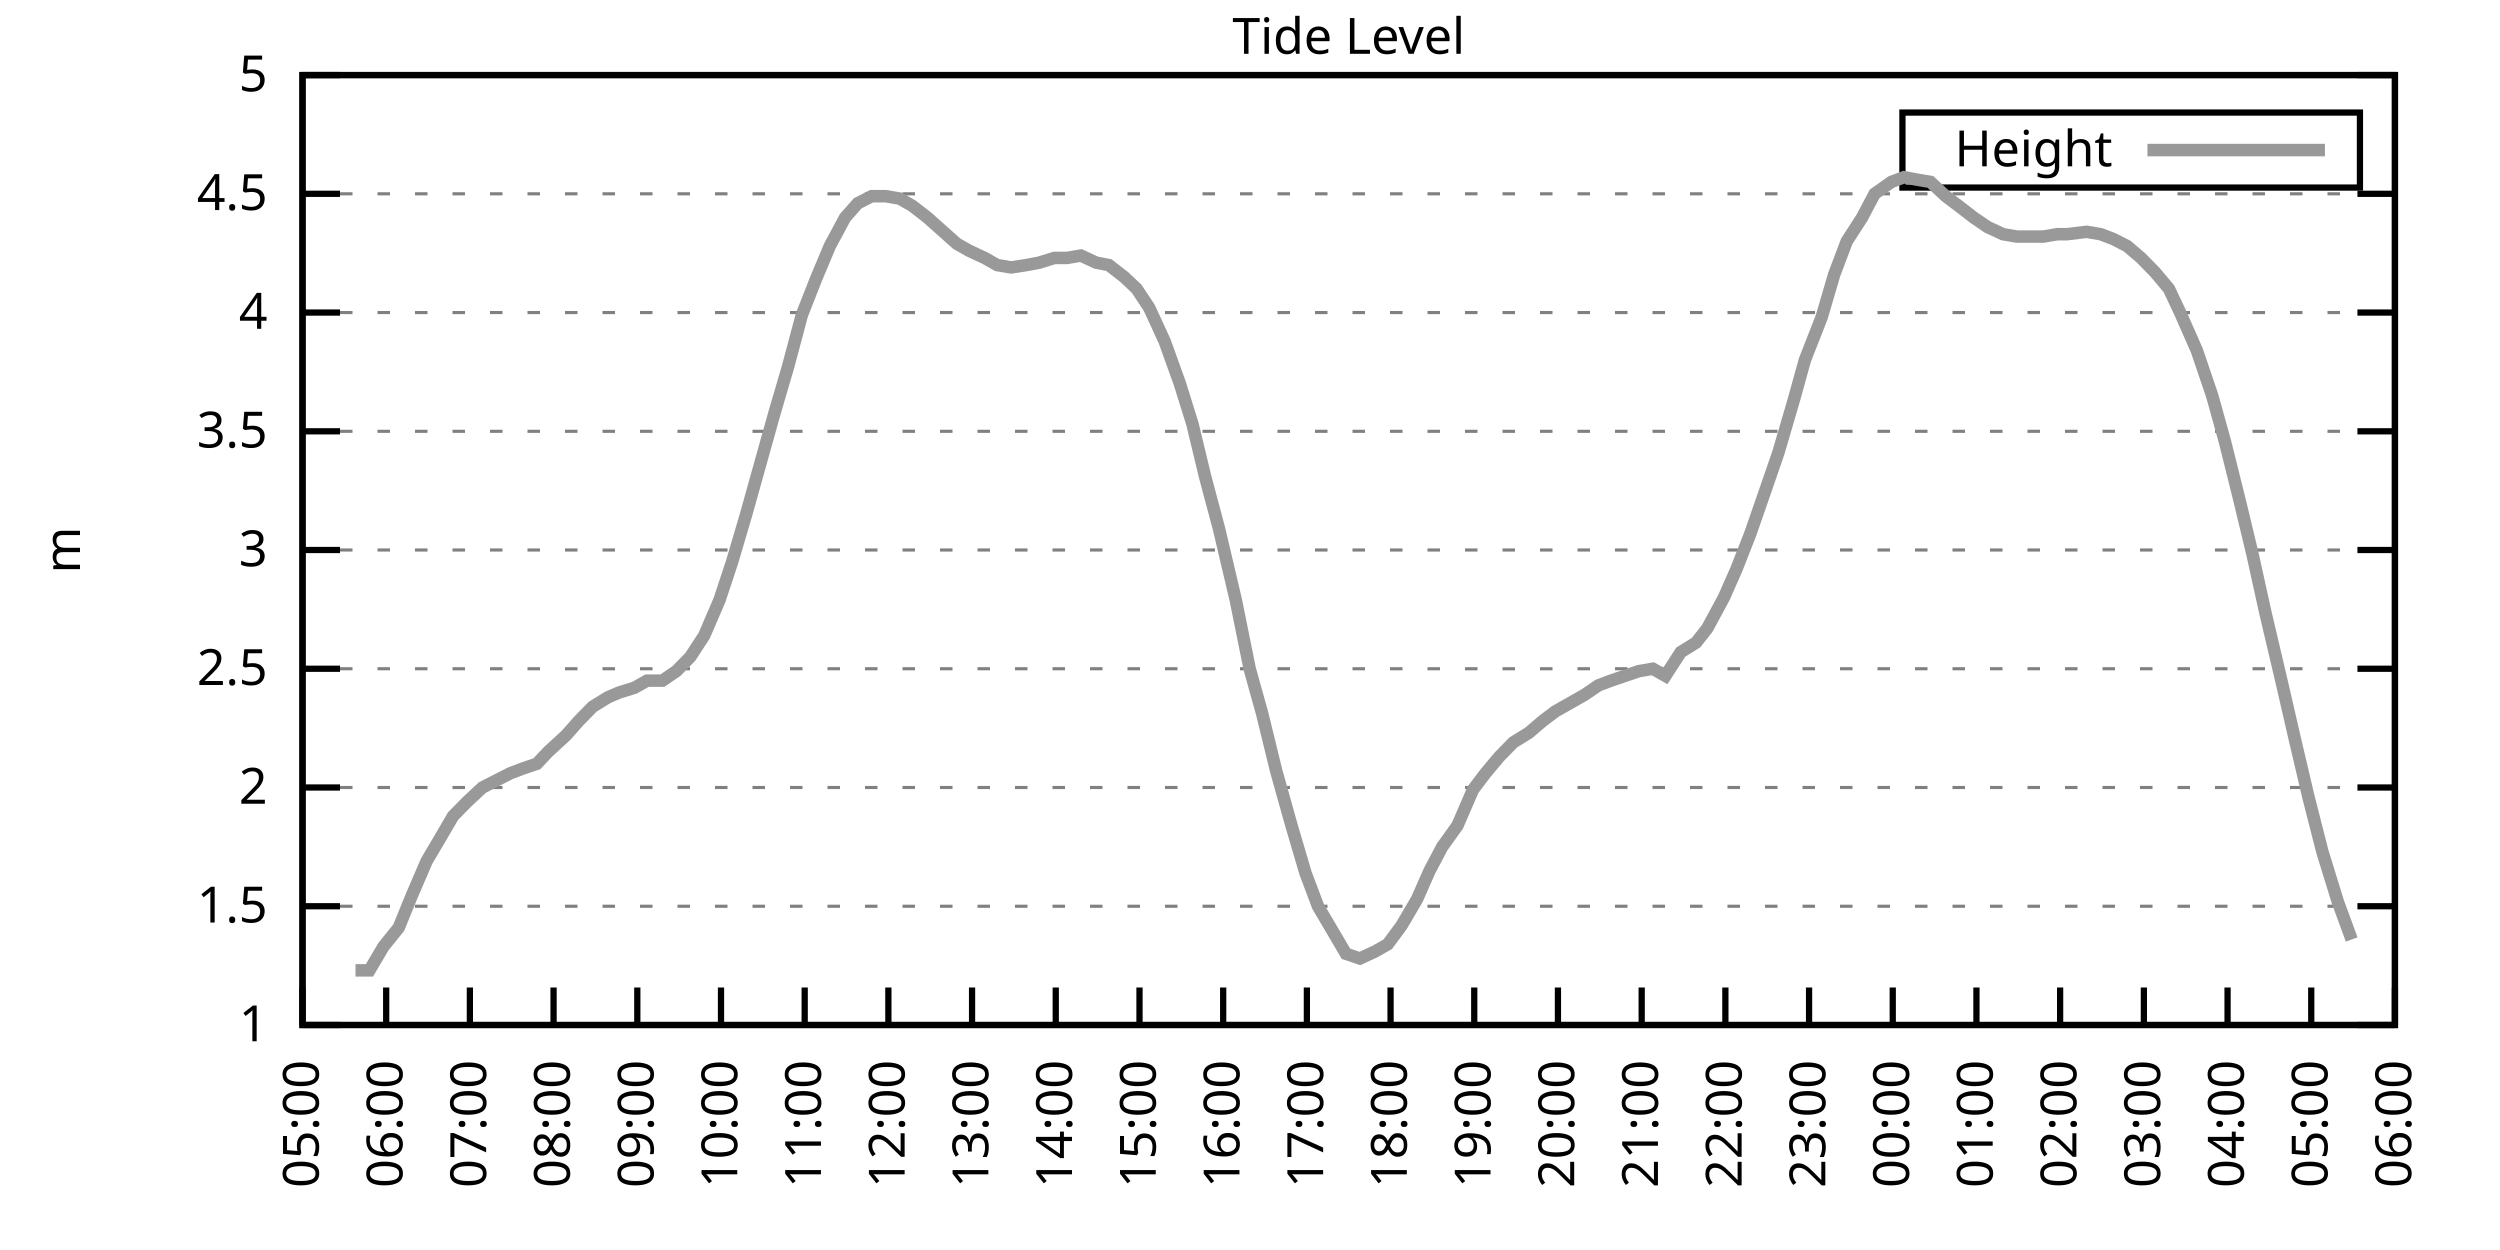
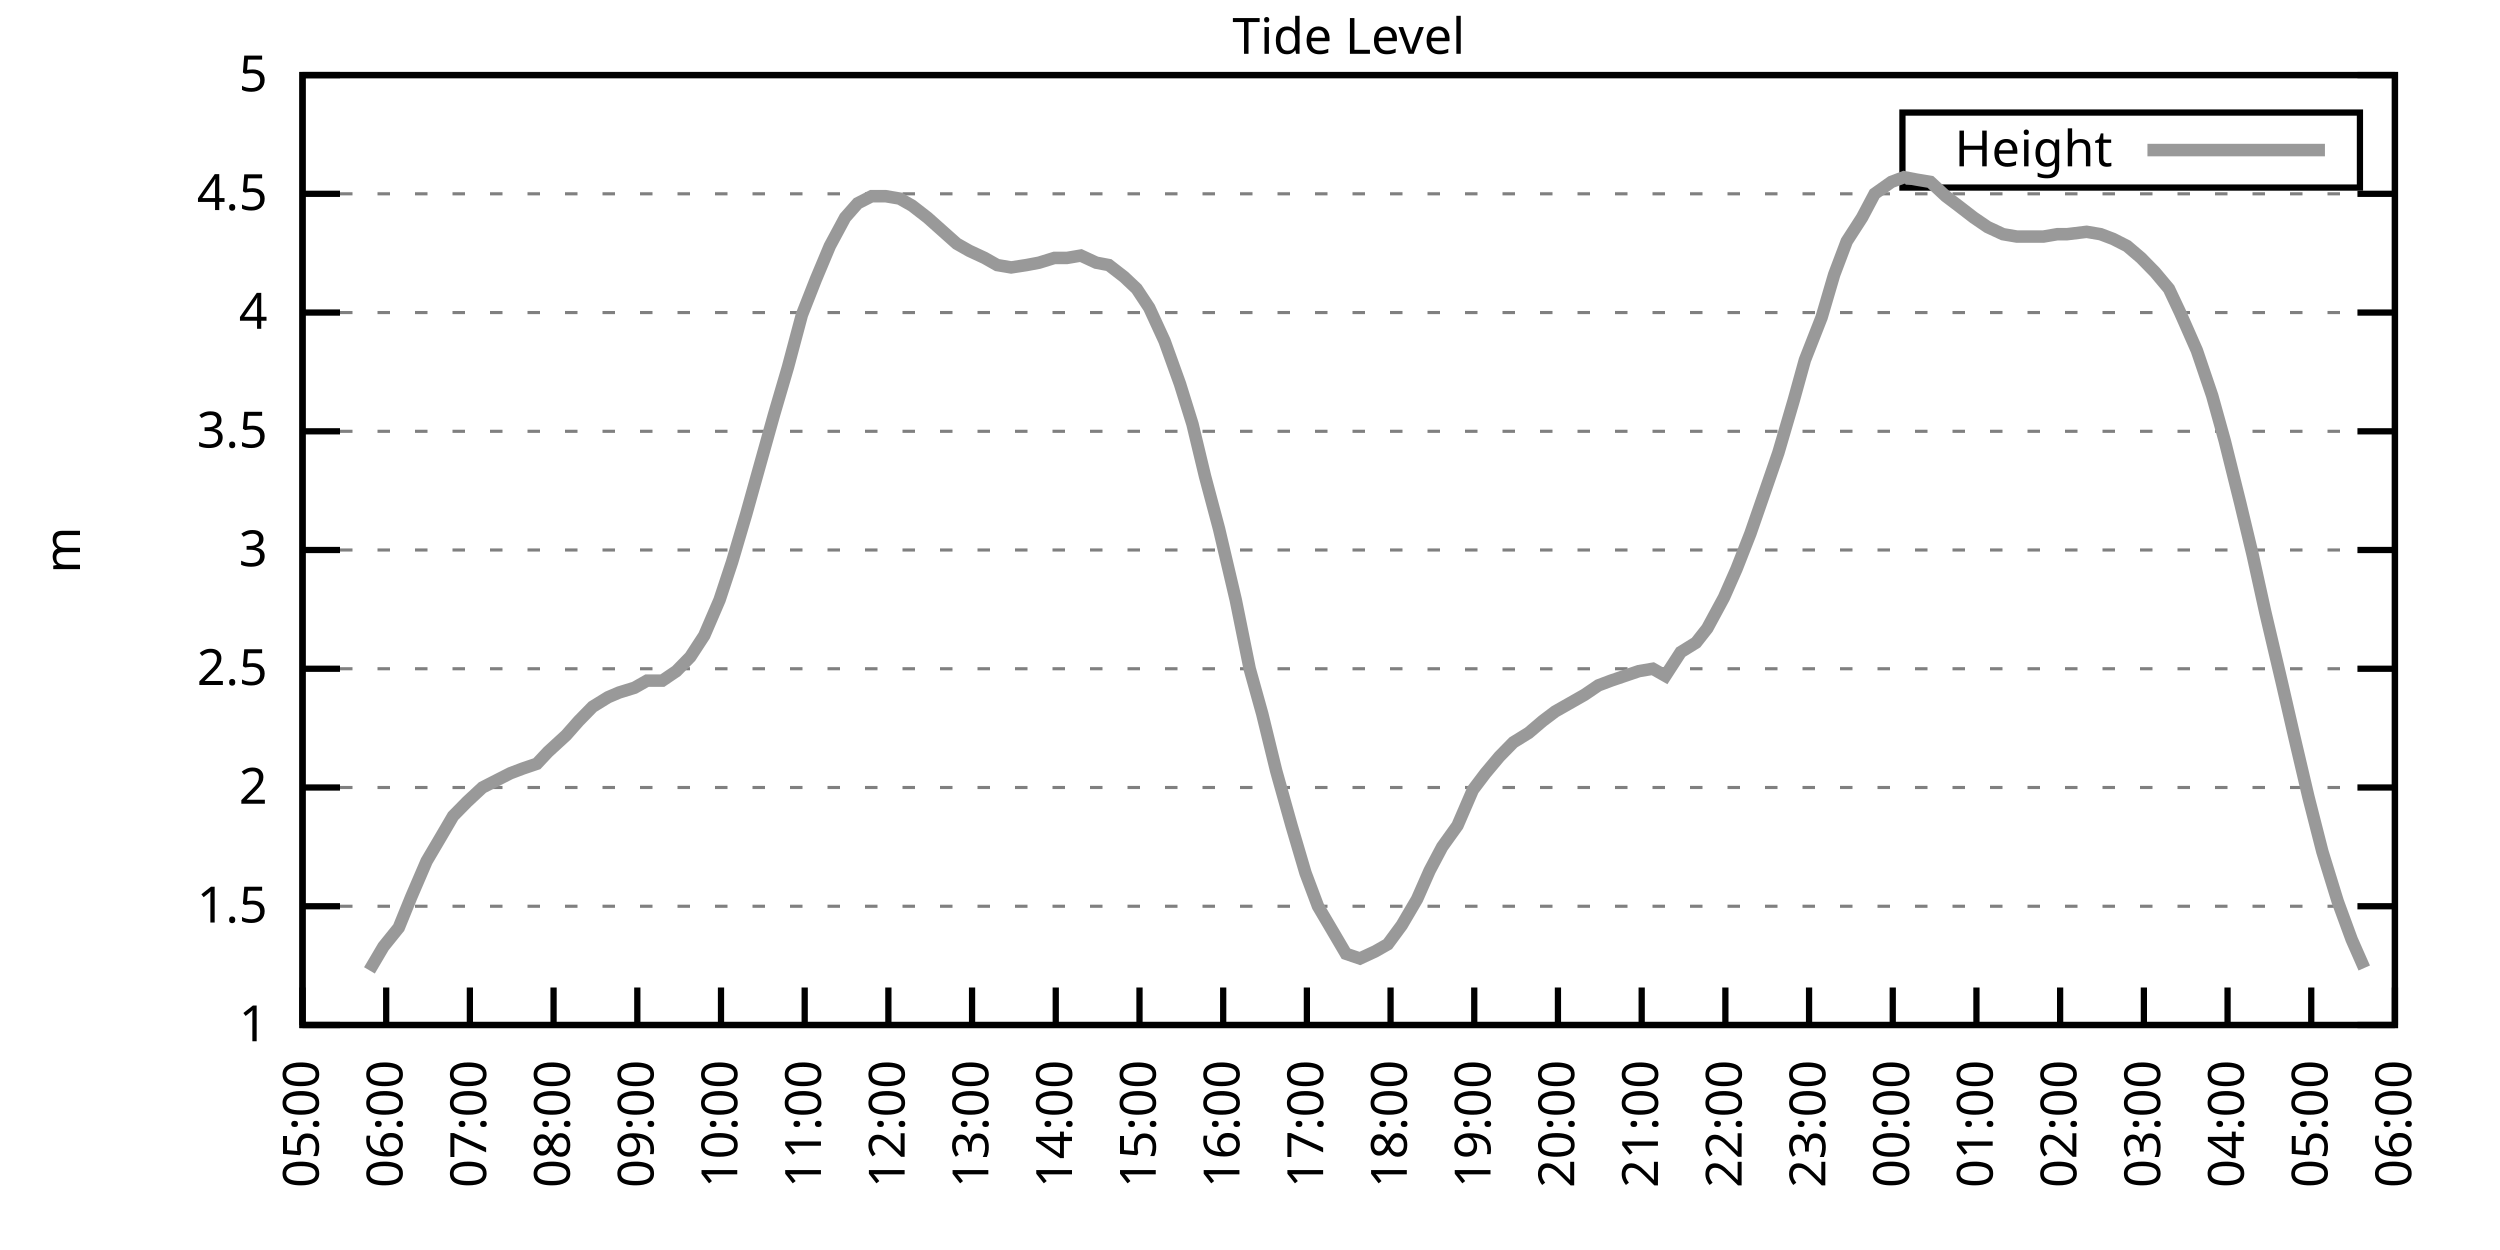
<svg xmlns="http://www.w3.org/2000/svg" xmlns:xlink="http://www.w3.org/1999/xlink" width="400" height="200" viewBox="0 0 400 200">
  <g id="gnuplot_canvas">
    <rect x="0" y="0" width="400" height="200" fill="none" />
    <defs>
      <circle id="gpDot" r="0.5" stroke-width="0.5" stroke="currentColor" />
      <path id="gpPt0" stroke-width="0.333" stroke="currentColor" d="M-1,0 h2 M0,-1 v2" />
      <path id="gpPt1" stroke-width="0.333" stroke="currentColor" d="M-1,-1 L1,1 M1,-1 L-1,1" />
      <path id="gpPt2" stroke-width="0.333" stroke="currentColor" d="M-1,0 L1,0 M0,-1 L0,1 M-1,-1 L1,1 M-1,1 L1,-1" />
      <rect id="gpPt3" stroke-width="0.333" stroke="currentColor" x="-1" y="-1" width="2" height="2" />
      <rect id="gpPt4" stroke-width="0.333" stroke="currentColor" fill="currentColor" x="-1" y="-1" width="2" height="2" />
      <circle id="gpPt5" stroke-width="0.333" stroke="currentColor" cx="0" cy="0" r="1" />
      <use xlink:href="#gpPt5" id="gpPt6" fill="currentColor" stroke="none" />
      <path id="gpPt7" stroke-width="0.333" stroke="currentColor" d="M0,-1.33 L-1.33,0.67 L1.33,0.67 z" />
      <use xlink:href="#gpPt7" id="gpPt8" fill="currentColor" stroke="none" />
      <use xlink:href="#gpPt7" id="gpPt9" stroke="currentColor" transform="rotate(180)" />
      <use xlink:href="#gpPt9" id="gpPt10" fill="currentColor" stroke="none" />
      <use xlink:href="#gpPt3" id="gpPt11" stroke="currentColor" transform="rotate(45)" />
      <use xlink:href="#gpPt11" id="gpPt12" fill="currentColor" stroke="none" />
      <path id="gpPt13" stroke-width="0.333" stroke="currentColor" d="M0,1.330 L1.265,0.411 L0.782,-1.067 L-0.782,-1.076 L-1.265,0.411 z" />
      <use xlink:href="#gpPt13" id="gpPt14" fill="currentColor" stroke="none" />
      <filter id="textbox" filterUnits="objectBoundingBox" x="0" y="0" height="1" width="1">
        <feFlood flood-color="white" flood-opacity="1" result="bgnd" />
        <feComposite in="SourceGraphic" in2="bgnd" operator="atop" />
      </filter>
      <filter id="greybox" filterUnits="objectBoundingBox" x="0" y="0" height="1" width="1">
        <feFlood flood-color="lightgrey" flood-opacity="1" result="grey" />
        <feComposite in="SourceGraphic" in2="grey" operator="atop" />
      </filter>
    </defs>
    <g fill="none" color="white" stroke="currentColor" stroke-width="1.00" stroke-linecap="butt" stroke-linejoin="miter">
</g>
    <g fill="none" color="black" stroke="currentColor" stroke-width="1.00" stroke-linecap="butt" stroke-linejoin="miter">
      <g stroke="none" shape-rendering="crispEdges">
        <polygon fill="rgb(255, 255, 255)" points="48.40,164.00 383.18,164.00 383.18,12.02 48.40,12.02 " />
      </g>
    </g>
    <g fill="none" color="black" stroke="currentColor" stroke-width="1.00" stroke-linecap="butt" stroke-linejoin="miter">
</g>
    <g fill="none" color="black" stroke="black" stroke-width="0.50" stroke-linecap="butt" stroke-linejoin="miter">
</g>
    <g fill="none" color="gray" stroke="currentColor" stroke-width="0.50" stroke-linecap="butt" stroke-linejoin="miter">
      <path stroke="gray" stroke-dasharray="2,4" class="gridline" d="M48.40,164.00 L383.19,164.00  " />
    </g>
    <g fill="none" color="gray" stroke="gray" stroke-width="1.00" stroke-linecap="butt" stroke-linejoin="miter">
</g>
    <g fill="none" color="black" stroke="currentColor" stroke-width="1.00" stroke-linecap="butt" stroke-linejoin="miter">
      <path stroke="black" d="M48.40,164.00 L54.40,164.00 M383.19,164.00 L377.19,164.00  " />
      <g transform="translate(42.80,166.60)" stroke="none" fill="black" font-family="Sans" font-size="8.00" text-anchor="end">
        <text>
          <tspan font-family="Sans"> 1</tspan>
        </text>
      </g>
    </g>
    <g fill="none" color="black" stroke="currentColor" stroke-width="1.00" stroke-linecap="butt" stroke-linejoin="miter">
</g>
    <g fill="none" color="black" stroke="black" stroke-width="0.50" stroke-linecap="butt" stroke-linejoin="miter">
</g>
    <g fill="none" color="gray" stroke="currentColor" stroke-width="0.50" stroke-linecap="butt" stroke-linejoin="miter">
      <path stroke="gray" stroke-dasharray="2,4" class="gridline" d="M48.40,145.00 L383.19,145.00  " />
    </g>
    <g fill="none" color="gray" stroke="gray" stroke-width="1.00" stroke-linecap="butt" stroke-linejoin="miter">
</g>
    <g fill="none" color="black" stroke="currentColor" stroke-width="1.00" stroke-linecap="butt" stroke-linejoin="miter">
      <path stroke="black" d="M48.40,145.00 L54.40,145.00 M383.19,145.00 L377.19,145.00  " />
      <g transform="translate(42.80,147.60)" stroke="none" fill="black" font-family="Sans" font-size="8.00" text-anchor="end">
        <text>
          <tspan font-family="Sans"> 1.5</tspan>
        </text>
      </g>
    </g>
    <g fill="none" color="black" stroke="currentColor" stroke-width="1.00" stroke-linecap="butt" stroke-linejoin="miter">
</g>
    <g fill="none" color="black" stroke="black" stroke-width="0.50" stroke-linecap="butt" stroke-linejoin="miter">
</g>
    <g fill="none" color="gray" stroke="currentColor" stroke-width="0.50" stroke-linecap="butt" stroke-linejoin="miter">
      <path stroke="gray" stroke-dasharray="2,4" class="gridline" d="M48.40,126.00 L383.19,126.00  " />
    </g>
    <g fill="none" color="gray" stroke="gray" stroke-width="1.00" stroke-linecap="butt" stroke-linejoin="miter">
</g>
    <g fill="none" color="black" stroke="currentColor" stroke-width="1.00" stroke-linecap="butt" stroke-linejoin="miter">
      <path stroke="black" d="M48.40,126.00 L54.40,126.00 M383.19,126.00 L377.19,126.00  " />
      <g transform="translate(42.80,128.60)" stroke="none" fill="black" font-family="Sans" font-size="8.00" text-anchor="end">
        <text>
          <tspan font-family="Sans"> 2</tspan>
        </text>
      </g>
    </g>
    <g fill="none" color="black" stroke="currentColor" stroke-width="1.00" stroke-linecap="butt" stroke-linejoin="miter">
</g>
    <g fill="none" color="black" stroke="black" stroke-width="0.50" stroke-linecap="butt" stroke-linejoin="miter">
</g>
    <g fill="none" color="gray" stroke="currentColor" stroke-width="0.50" stroke-linecap="butt" stroke-linejoin="miter">
      <path stroke="gray" stroke-dasharray="2,4" class="gridline" d="M48.40,107.00 L383.19,107.00  " />
    </g>
    <g fill="none" color="gray" stroke="gray" stroke-width="1.00" stroke-linecap="butt" stroke-linejoin="miter">
</g>
    <g fill="none" color="black" stroke="currentColor" stroke-width="1.00" stroke-linecap="butt" stroke-linejoin="miter">
      <path stroke="black" d="M48.40,107.00 L54.40,107.00 M383.19,107.00 L377.19,107.00  " />
      <g transform="translate(42.80,109.60)" stroke="none" fill="black" font-family="Sans" font-size="8.00" text-anchor="end">
        <text>
          <tspan font-family="Sans"> 2.5</tspan>
        </text>
      </g>
    </g>
    <g fill="none" color="black" stroke="currentColor" stroke-width="1.00" stroke-linecap="butt" stroke-linejoin="miter">
</g>
    <g fill="none" color="black" stroke="black" stroke-width="0.50" stroke-linecap="butt" stroke-linejoin="miter">
</g>
    <g fill="none" color="gray" stroke="currentColor" stroke-width="0.50" stroke-linecap="butt" stroke-linejoin="miter">
      <path stroke="gray" stroke-dasharray="2,4" class="gridline" d="M48.40,88.00 L383.19,88.00  " />
    </g>
    <g fill="none" color="gray" stroke="gray" stroke-width="1.00" stroke-linecap="butt" stroke-linejoin="miter">
</g>
    <g fill="none" color="black" stroke="currentColor" stroke-width="1.00" stroke-linecap="butt" stroke-linejoin="miter">
      <path stroke="black" d="M48.40,88.00 L54.40,88.00 M383.19,88.00 L377.19,88.00  " />
      <g transform="translate(42.80,90.60)" stroke="none" fill="black" font-family="Sans" font-size="8.00" text-anchor="end">
        <text>
          <tspan font-family="Sans"> 3</tspan>
        </text>
      </g>
    </g>
    <g fill="none" color="black" stroke="currentColor" stroke-width="1.00" stroke-linecap="butt" stroke-linejoin="miter">
</g>
    <g fill="none" color="black" stroke="black" stroke-width="0.50" stroke-linecap="butt" stroke-linejoin="miter">
</g>
    <g fill="none" color="gray" stroke="currentColor" stroke-width="0.50" stroke-linecap="butt" stroke-linejoin="miter">
      <path stroke="gray" stroke-dasharray="2,4" class="gridline" d="M48.40,69.01 L383.19,69.01  " />
    </g>
    <g fill="none" color="gray" stroke="gray" stroke-width="1.00" stroke-linecap="butt" stroke-linejoin="miter">
</g>
    <g fill="none" color="black" stroke="currentColor" stroke-width="1.00" stroke-linecap="butt" stroke-linejoin="miter">
      <path stroke="black" d="M48.40,69.01 L54.40,69.01 M383.19,69.01 L377.19,69.01  " />
      <g transform="translate(42.80,71.61)" stroke="none" fill="black" font-family="Sans" font-size="8.00" text-anchor="end">
        <text>
          <tspan font-family="Sans"> 3.5</tspan>
        </text>
      </g>
    </g>
    <g fill="none" color="black" stroke="currentColor" stroke-width="1.00" stroke-linecap="butt" stroke-linejoin="miter">
</g>
    <g fill="none" color="black" stroke="black" stroke-width="0.50" stroke-linecap="butt" stroke-linejoin="miter">
</g>
    <g fill="none" color="gray" stroke="currentColor" stroke-width="0.50" stroke-linecap="butt" stroke-linejoin="miter">
      <path stroke="gray" stroke-dasharray="2,4" class="gridline" d="M48.40,50.01 L383.19,50.01  " />
    </g>
    <g fill="none" color="gray" stroke="gray" stroke-width="1.00" stroke-linecap="butt" stroke-linejoin="miter">
</g>
    <g fill="none" color="black" stroke="currentColor" stroke-width="1.00" stroke-linecap="butt" stroke-linejoin="miter">
      <path stroke="black" d="M48.40,50.01 L54.40,50.01 M383.19,50.01 L377.19,50.01  " />
      <g transform="translate(42.80,52.61)" stroke="none" fill="black" font-family="Sans" font-size="8.00" text-anchor="end">
        <text>
          <tspan font-family="Sans"> 4</tspan>
        </text>
      </g>
    </g>
    <g fill="none" color="black" stroke="currentColor" stroke-width="1.00" stroke-linecap="butt" stroke-linejoin="miter">
</g>
    <g fill="none" color="black" stroke="black" stroke-width="0.50" stroke-linecap="butt" stroke-linejoin="miter">
</g>
    <g fill="none" color="gray" stroke="currentColor" stroke-width="0.50" stroke-linecap="butt" stroke-linejoin="miter">
      <path stroke="gray" stroke-dasharray="2,4" class="gridline" d="M48.40,31.01 L383.19,31.01  " />
    </g>
    <g fill="none" color="gray" stroke="gray" stroke-width="1.00" stroke-linecap="butt" stroke-linejoin="miter">
</g>
    <g fill="none" color="black" stroke="currentColor" stroke-width="1.00" stroke-linecap="butt" stroke-linejoin="miter">
      <path stroke="black" d="M48.40,31.01 L54.40,31.01 M383.19,31.01 L377.19,31.01  " />
      <g transform="translate(42.80,33.61)" stroke="none" fill="black" font-family="Sans" font-size="8.00" text-anchor="end">
        <text>
          <tspan font-family="Sans"> 4.5</tspan>
        </text>
      </g>
    </g>
    <g fill="none" color="black" stroke="currentColor" stroke-width="1.00" stroke-linecap="butt" stroke-linejoin="miter">
</g>
    <g fill="none" color="black" stroke="black" stroke-width="0.50" stroke-linecap="butt" stroke-linejoin="miter">
</g>
    <g fill="none" color="gray" stroke="currentColor" stroke-width="0.50" stroke-linecap="butt" stroke-linejoin="miter">
      <path stroke="gray" stroke-dasharray="2,4" class="gridline" d="M48.40,12.01 L383.19,12.01  " />
    </g>
    <g fill="none" color="gray" stroke="gray" stroke-width="1.00" stroke-linecap="butt" stroke-linejoin="miter">
</g>
    <g fill="none" color="black" stroke="currentColor" stroke-width="1.00" stroke-linecap="butt" stroke-linejoin="miter">
      <path stroke="black" d="M48.40,12.01 L54.40,12.01 M383.19,12.01 L377.19,12.01  " />
      <g transform="translate(42.80,14.61)" stroke="none" fill="black" font-family="Sans" font-size="8.00" text-anchor="end">
        <text>
          <tspan font-family="Sans"> 5</tspan>
        </text>
      </g>
    </g>
    <g fill="none" color="black" stroke="currentColor" stroke-width="1.00" stroke-linecap="butt" stroke-linejoin="miter">
      <path stroke="black" d="M48.40,164.00 L48.40,158.00  " />
      <g transform="translate(51.00,169.60) rotate(270.00)" stroke="none" fill="black" font-family="Sans" font-size="8.00" text-anchor="end">
        <text>
          <tspan font-family="Sans">05:00</tspan>
        </text>
      </g>
    </g>
    <g fill="none" color="black" stroke="currentColor" stroke-width="1.00" stroke-linecap="butt" stroke-linejoin="miter">
      <path stroke="black" d="M61.79,164.00 L61.79,158.00  " />
      <g transform="translate(64.39,169.60) rotate(270.00)" stroke="none" fill="black" font-family="Sans" font-size="8.00" text-anchor="end">
        <text>
          <tspan font-family="Sans">06:00</tspan>
        </text>
      </g>
    </g>
    <g fill="none" color="black" stroke="currentColor" stroke-width="1.00" stroke-linecap="butt" stroke-linejoin="miter">
      <path stroke="black" d="M75.18,164.00 L75.18,158.00  " />
      <g transform="translate(77.78,169.60) rotate(270.00)" stroke="none" fill="black" font-family="Sans" font-size="8.00" text-anchor="end">
        <text>
          <tspan font-family="Sans">07:00</tspan>
        </text>
      </g>
    </g>
    <g fill="none" color="black" stroke="currentColor" stroke-width="1.00" stroke-linecap="butt" stroke-linejoin="miter">
      <path stroke="black" d="M88.57,164.00 L88.57,158.00  " />
      <g transform="translate(91.17,169.60) rotate(270.00)" stroke="none" fill="black" font-family="Sans" font-size="8.00" text-anchor="end">
        <text>
          <tspan font-family="Sans">08:00</tspan>
        </text>
      </g>
    </g>
    <g fill="none" color="black" stroke="currentColor" stroke-width="1.00" stroke-linecap="butt" stroke-linejoin="miter">
      <path stroke="black" d="M101.97,164.00 L101.97,158.00  " />
      <g transform="translate(104.57,169.60) rotate(270.00)" stroke="none" fill="black" font-family="Sans" font-size="8.00" text-anchor="end">
        <text>
          <tspan font-family="Sans">09:00</tspan>
        </text>
      </g>
    </g>
    <g fill="none" color="black" stroke="currentColor" stroke-width="1.00" stroke-linecap="butt" stroke-linejoin="miter">
      <path stroke="black" d="M115.36,164.00 L115.36,158.00  " />
      <g transform="translate(117.96,169.60) rotate(270.00)" stroke="none" fill="black" font-family="Sans" font-size="8.00" text-anchor="end">
        <text>
          <tspan font-family="Sans">10:00</tspan>
        </text>
      </g>
    </g>
    <g fill="none" color="black" stroke="currentColor" stroke-width="1.00" stroke-linecap="butt" stroke-linejoin="miter">
      <path stroke="black" d="M128.75,164.00 L128.75,158.00  " />
      <g transform="translate(131.35,169.60) rotate(270.00)" stroke="none" fill="black" font-family="Sans" font-size="8.00" text-anchor="end">
        <text>
          <tspan font-family="Sans">11:00</tspan>
        </text>
      </g>
    </g>
    <g fill="none" color="black" stroke="currentColor" stroke-width="1.00" stroke-linecap="butt" stroke-linejoin="miter">
      <path stroke="black" d="M142.14,164.00 L142.14,158.00  " />
      <g transform="translate(144.74,169.60) rotate(270.00)" stroke="none" fill="black" font-family="Sans" font-size="8.00" text-anchor="end">
        <text>
          <tspan font-family="Sans">12:00</tspan>
        </text>
      </g>
    </g>
    <g fill="none" color="black" stroke="currentColor" stroke-width="1.00" stroke-linecap="butt" stroke-linejoin="miter">
      <path stroke="black" d="M155.53,164.00 L155.53,158.00  " />
      <g transform="translate(158.13,169.60) rotate(270.00)" stroke="none" fill="black" font-family="Sans" font-size="8.00" text-anchor="end">
        <text>
          <tspan font-family="Sans">13:00</tspan>
        </text>
      </g>
    </g>
    <g fill="none" color="black" stroke="currentColor" stroke-width="1.00" stroke-linecap="butt" stroke-linejoin="miter">
      <path stroke="black" d="M168.92,164.00 L168.92,158.00  " />
      <g transform="translate(171.52,169.60) rotate(270.00)" stroke="none" fill="black" font-family="Sans" font-size="8.00" text-anchor="end">
        <text>
          <tspan font-family="Sans">14:00</tspan>
        </text>
      </g>
    </g>
    <g fill="none" color="black" stroke="currentColor" stroke-width="1.00" stroke-linecap="butt" stroke-linejoin="miter">
      <path stroke="black" d="M182.32,164.00 L182.32,158.00  " />
      <g transform="translate(184.92,169.60) rotate(270.00)" stroke="none" fill="black" font-family="Sans" font-size="8.00" text-anchor="end">
        <text>
          <tspan font-family="Sans">15:00</tspan>
        </text>
      </g>
    </g>
    <g fill="none" color="black" stroke="currentColor" stroke-width="1.00" stroke-linecap="butt" stroke-linejoin="miter">
      <path stroke="black" d="M195.71,164.00 L195.71,158.00  " />
      <g transform="translate(198.31,169.60) rotate(270.00)" stroke="none" fill="black" font-family="Sans" font-size="8.00" text-anchor="end">
        <text>
          <tspan font-family="Sans">16:00</tspan>
        </text>
      </g>
    </g>
    <g fill="none" color="black" stroke="currentColor" stroke-width="1.00" stroke-linecap="butt" stroke-linejoin="miter">
      <path stroke="black" d="M209.10,164.00 L209.10,158.00  " />
      <g transform="translate(211.70,169.60) rotate(270.00)" stroke="none" fill="black" font-family="Sans" font-size="8.00" text-anchor="end">
        <text>
          <tspan font-family="Sans">17:00</tspan>
        </text>
      </g>
    </g>
    <g fill="none" color="black" stroke="currentColor" stroke-width="1.00" stroke-linecap="butt" stroke-linejoin="miter">
      <path stroke="black" d="M222.49,164.00 L222.49,158.00  " />
      <g transform="translate(225.09,169.60) rotate(270.00)" stroke="none" fill="black" font-family="Sans" font-size="8.00" text-anchor="end">
        <text>
          <tspan font-family="Sans">18:00</tspan>
        </text>
      </g>
    </g>
    <g fill="none" color="black" stroke="currentColor" stroke-width="1.00" stroke-linecap="butt" stroke-linejoin="miter">
      <path stroke="black" d="M235.88,164.00 L235.88,158.00  " />
      <g transform="translate(238.48,169.60) rotate(270.00)" stroke="none" fill="black" font-family="Sans" font-size="8.00" text-anchor="end">
        <text>
          <tspan font-family="Sans">19:00</tspan>
        </text>
      </g>
    </g>
    <g fill="none" color="black" stroke="currentColor" stroke-width="1.00" stroke-linecap="butt" stroke-linejoin="miter">
      <path stroke="black" d="M249.27,164.00 L249.27,158.00  " />
      <g transform="translate(251.87,169.60) rotate(270.00)" stroke="none" fill="black" font-family="Sans" font-size="8.00" text-anchor="end">
        <text>
          <tspan font-family="Sans">20:00</tspan>
        </text>
      </g>
    </g>
    <g fill="none" color="black" stroke="currentColor" stroke-width="1.00" stroke-linecap="butt" stroke-linejoin="miter">
      <path stroke="black" d="M262.67,164.00 L262.67,158.00  " />
      <g transform="translate(265.27,169.60) rotate(270.00)" stroke="none" fill="black" font-family="Sans" font-size="8.00" text-anchor="end">
        <text>
          <tspan font-family="Sans">21:00</tspan>
        </text>
      </g>
    </g>
    <g fill="none" color="black" stroke="currentColor" stroke-width="1.00" stroke-linecap="butt" stroke-linejoin="miter">
      <path stroke="black" d="M276.06,164.00 L276.06,158.00  " />
      <g transform="translate(278.66,169.60) rotate(270.00)" stroke="none" fill="black" font-family="Sans" font-size="8.00" text-anchor="end">
        <text>
          <tspan font-family="Sans">22:00</tspan>
        </text>
      </g>
    </g>
    <g fill="none" color="black" stroke="currentColor" stroke-width="1.00" stroke-linecap="butt" stroke-linejoin="miter">
      <path stroke="black" d="M289.45,164.00 L289.45,158.00  " />
      <g transform="translate(292.05,169.60) rotate(270.00)" stroke="none" fill="black" font-family="Sans" font-size="8.00" text-anchor="end">
        <text>
          <tspan font-family="Sans">23:00</tspan>
        </text>
      </g>
    </g>
    <g fill="none" color="black" stroke="currentColor" stroke-width="1.00" stroke-linecap="butt" stroke-linejoin="miter">
      <path stroke="black" d="M302.84,164.00 L302.84,158.00  " />
      <g transform="translate(305.44,169.60) rotate(270.00)" stroke="none" fill="black" font-family="Sans" font-size="8.00" text-anchor="end">
        <text>
          <tspan font-family="Sans">00:00</tspan>
        </text>
      </g>
    </g>
    <g fill="none" color="black" stroke="currentColor" stroke-width="1.00" stroke-linecap="butt" stroke-linejoin="miter">
      <path stroke="black" d="M316.23,164.00 L316.23,158.00  " />
      <g transform="translate(318.83,169.60) rotate(270.00)" stroke="none" fill="black" font-family="Sans" font-size="8.00" text-anchor="end">
        <text>
          <tspan font-family="Sans">01:00</tspan>
        </text>
      </g>
    </g>
    <g fill="none" color="black" stroke="currentColor" stroke-width="1.00" stroke-linecap="butt" stroke-linejoin="miter">
      <path stroke="black" d="M329.62,164.00 L329.62,158.00  " />
      <g transform="translate(332.22,169.60) rotate(270.00)" stroke="none" fill="black" font-family="Sans" font-size="8.00" text-anchor="end">
        <text>
          <tspan font-family="Sans">02:00</tspan>
        </text>
      </g>
    </g>
    <g fill="none" color="black" stroke="currentColor" stroke-width="1.00" stroke-linecap="butt" stroke-linejoin="miter">
      <path stroke="black" d="M343.02,164.00 L343.02,158.00  " />
      <g transform="translate(345.62,169.60) rotate(270.00)" stroke="none" fill="black" font-family="Sans" font-size="8.00" text-anchor="end">
        <text>
          <tspan font-family="Sans">03:00</tspan>
        </text>
      </g>
    </g>
    <g fill="none" color="black" stroke="currentColor" stroke-width="1.00" stroke-linecap="butt" stroke-linejoin="miter">
      <path stroke="black" d="M356.41,164.00 L356.41,158.00  " />
      <g transform="translate(359.01,169.60) rotate(270.00)" stroke="none" fill="black" font-family="Sans" font-size="8.00" text-anchor="end">
        <text>
          <tspan font-family="Sans">04:00</tspan>
        </text>
      </g>
    </g>
    <g fill="none" color="black" stroke="currentColor" stroke-width="1.00" stroke-linecap="butt" stroke-linejoin="miter">
      <path stroke="black" d="M369.80,164.00 L369.80,158.00  " />
      <g transform="translate(372.40,169.60) rotate(270.00)" stroke="none" fill="black" font-family="Sans" font-size="8.00" text-anchor="end">
        <text>
          <tspan font-family="Sans">05:00</tspan>
        </text>
      </g>
    </g>
    <g fill="none" color="black" stroke="currentColor" stroke-width="1.00" stroke-linecap="butt" stroke-linejoin="miter">
      <path stroke="black" d="M383.19,164.00 L383.19,158.00  " />
      <g transform="translate(385.79,169.60) rotate(270.00)" stroke="none" fill="black" font-family="Sans" font-size="8.00" text-anchor="end">
        <text>
          <tspan font-family="Sans">06:00</tspan>
        </text>
      </g>
    </g>
    <g fill="none" color="black" stroke="currentColor" stroke-width="1.00" stroke-linecap="butt" stroke-linejoin="miter">
</g>
    <g fill="none" color="black" stroke="currentColor" stroke-width="1.00" stroke-linecap="butt" stroke-linejoin="miter">
      <path stroke="black" d="M48.40,12.01 L48.40,164.00 L383.19,164.00 L383.19,12.01 L48.40,12.01 Z  " />
    </g>
    <g fill="none" color="black" stroke="currentColor" stroke-width="1.00" stroke-linecap="butt" stroke-linejoin="miter">
</g>
    <g fill="none" color="black" stroke="currentColor" stroke-width="1.00" stroke-linecap="butt" stroke-linejoin="miter">
      <path stroke="black" d="M304.39,30.01 L304.39,18.01 L377.59,18.01 L377.59,30.01 L304.39,30.01 Z  " />
    </g>
    <g id="Tide_level_plot_1">
      <g fill="none" color="white" stroke="black" stroke-width="2.00" stroke-linecap="butt" stroke-linejoin="miter">
</g>
      <g fill="none" color="black" stroke="currentColor" stroke-width="2.00" stroke-linecap="butt" stroke-linejoin="miter">
        <g transform="translate(337.99,26.61)" stroke="none" fill="black" font-family="Sans" font-size="8.00" text-anchor="end">
          <text>
            <tspan font-family="Sans">Height</tspan>
          </text>
        </g>
      </g>
      <g fill="none" color="black" stroke="currentColor" stroke-width="2.00" stroke-linecap="butt" stroke-linejoin="miter">
-         <path stroke="rgb(153, 153, 153)" d="M343.59,24.01 L371.99,24.01 M56.88,155.26 L59.11,155.26 L61.35,151.46 L63.80,148.42 L65.81,143.48 L68.26,137.78   L70.50,133.98 L72.50,130.56 L74.74,128.28 L77.19,126.00 L79.42,124.86 L81.66,123.72 L83.66,122.96 L85.90,122.20   L87.68,120.30 L90.58,117.64 L92.59,115.36 L94.82,113.08 L97.28,111.56 L99.06,110.80 L101.52,110.04 L103.53,108.90   L105.98,108.90 L108.22,107.38 L110.45,105.10 L112.68,101.68 L115.13,95.98 L117.14,89.90 L119.38,82.31 L121.61,74.33   L123.84,66.35 L126.07,58.75 L128.30,50.39 L130.54,44.69 L132.77,39.37 L135.22,34.81 L137.23,32.53 L139.46,31.39   L141.69,31.39 L143.93,31.77 L145.94,32.91 L148.39,34.81 L153.08,38.99 L155.09,40.13 L157.54,41.27 L159.55,42.41   L161.78,42.79 L164.24,42.41 L166.25,42.03 L168.70,41.27 L170.71,41.27 L172.94,40.89 L175.40,42.03 L177.41,42.41   L179.86,44.31 L181.87,46.21 L183.88,49.25 L186.33,54.57 L188.79,61.41 L190.80,67.87 L192.81,76.23 L195.04,84.59   L197.72,95.98 L199.95,107.00 L201.96,114.22 L204.19,123.34 L206.64,132.08 L208.88,139.68 L210.88,145.00 L213.12,148.80   L215.35,152.60 L217.58,153.36 L220.04,152.22 L222.04,151.08 L224.28,148.04 L226.73,143.86 L228.74,139.30 L230.75,135.50   L233.20,132.08 L235.66,126.38 L237.67,123.72 L239.90,121.06 L242.13,118.78 L244.59,117.26 L246.82,115.36 L248.83,113.84   L250.84,112.70 L253.51,111.18 L255.75,109.66 L257.76,108.90 L259.99,108.14 L262.22,107.38 L264.45,107.00 L266.46,108.14   L268.92,104.34 L271.37,102.82 L273.16,100.54 L275.83,95.60 L277.84,91.04 L280.07,85.35 L282.31,78.89 L284.54,72.43   L286.99,64.07 L288.78,57.61 L291.46,50.77 L293.47,43.93 L295.48,38.61 L297.93,34.81 L299.94,31.01 L302.62,29.11   L304.63,28.35 L306.63,28.73 L308.87,29.11 L311.32,31.39 L313.33,32.91 L315.79,34.81 L318.02,36.33 L320.47,37.47   L322.70,37.85 L324.94,37.85 L326.95,37.85 L329.18,37.47 L330.74,37.47 L333.86,37.09 L336.10,37.47 L338.10,38.23   L340.34,39.37 L342.57,41.27 L344.80,43.55 L347.03,46.21 L348.82,50.01 L351.50,56.09 L353.95,63.31 L355.96,70.53   L358.42,80.41 L360.42,88.76 L362.43,97.88 L365.11,109.28 L367.12,118.02 L369.35,127.52 L371.58,136.26 L374.04,144.24   L376.27,150.32  " />
+         <path stroke="rgb(153, 153, 153)" d="M343.59,24.01 L371.99,24.01 M59.11,155.26 L61.35,151.46 L63.80,148.42 L65.81,143.48 L68.26,137.78 L70.50,133.98   L72.50,130.56 L74.74,128.28 L77.19,126.00 L79.42,124.86 L81.66,123.72 L83.66,122.96 L85.90,122.20 L87.68,120.30   L90.58,117.64 L92.59,115.36 L94.82,113.08 L97.28,111.56 L99.06,110.80 L101.52,110.04 L103.53,108.90 L105.98,108.90   L108.22,107.38 L110.45,105.10 L112.68,101.68 L115.13,95.98 L117.14,89.90 L119.38,82.31 L121.61,74.33 L123.84,66.35   L126.07,58.75 L128.30,50.39 L130.54,44.69 L132.77,39.37 L135.22,34.81 L137.23,32.53 L139.46,31.39 L141.69,31.39   L143.93,31.77 L145.94,32.91 L148.39,34.81 L153.08,38.99 L155.09,40.13 L157.54,41.27 L159.55,42.41 L161.78,42.79   L164.24,42.41 L166.25,42.03 L168.70,41.27 L170.71,41.27 L172.94,40.89 L175.40,42.03 L177.41,42.41 L179.86,44.31   L181.87,46.21 L183.88,49.25 L186.33,54.57 L188.79,61.41 L190.80,67.87 L192.81,76.23 L195.04,84.59 L197.72,95.98   L199.95,107.00 L201.96,114.22 L204.19,123.34 L206.64,132.08 L208.88,139.68 L210.88,145.00 L213.12,148.80 L215.35,152.60   L217.58,153.36 L220.04,152.22 L222.04,151.08 L224.28,148.04 L226.73,143.86 L228.74,139.30 L230.75,135.50 L233.20,132.08   L235.66,126.38 L237.67,123.72 L239.90,121.06 L242.13,118.78 L244.59,117.26 L246.82,115.36 L248.83,113.84 L250.84,112.70   L253.51,111.18 L255.75,109.66 L257.76,108.90 L259.99,108.14 L262.22,107.38 L264.45,107.00 L266.46,108.14 L268.92,104.34   L271.37,102.82 L273.16,100.54 L275.83,95.60 L277.84,91.04 L280.07,85.35 L282.31,78.89 L284.54,72.43 L286.99,64.07   L288.78,57.61 L291.46,50.77 L293.47,43.93 L295.48,38.61 L297.93,34.81 L299.94,31.01 L302.62,29.11 L304.63,28.35   L306.63,28.73 L308.87,29.11 L311.32,31.39 L313.33,32.91 L315.79,34.81 L318.02,36.33 L320.47,37.47 L322.70,37.85   L324.94,37.85 L326.95,37.85 L329.18,37.47 L330.74,37.47 L333.86,37.09 L336.10,37.47 L338.10,38.23 L340.34,39.37   L342.57,41.27 L344.80,43.55 L347.03,46.21 L348.82,50.01 L351.50,56.09 L353.95,63.31 L355.96,70.53 L358.42,80.41   L360.42,88.76 L362.43,97.88 L365.11,109.28 L367.12,118.02 L369.35,127.52 L371.58,136.26 L374.04,144.24 L376.27,150.32   L378.28,154.88  " />
      </g>
    </g>
    <g fill="none" color="black" stroke="currentColor" stroke-width="2.00" stroke-linecap="butt" stroke-linejoin="miter">
</g>
    <g fill="none" color="black" stroke="black" stroke-width="1.00" stroke-linecap="butt" stroke-linejoin="miter">
</g>
    <g fill="none" color="black" stroke="currentColor" stroke-width="1.00" stroke-linecap="butt" stroke-linejoin="miter">
      <path stroke="black" d="M48.40,12.01 L48.40,164.00 L383.19,164.00 L383.19,12.01 L48.40,12.01 Z  " />
      <g transform="translate(12.80,88.01) rotate(270.00)" stroke="none" fill="black" font-family="Sans" font-size="8.00" text-anchor="middle">
        <text>
          <tspan font-family="Sans">m</tspan>
        </text>
      </g>
    </g>
    <g fill="none" color="black" stroke="currentColor" stroke-width="1.00" stroke-linecap="butt" stroke-linejoin="miter">
</g>
    <g fill="none" color="black" stroke="currentColor" stroke-width="1.00" stroke-linecap="butt" stroke-linejoin="miter">
      <g transform="translate(215.79,8.61)" stroke="none" fill="black" font-family="Sans" font-size="8.00" text-anchor="middle">
        <text>
          <tspan font-family="Sans">Tide Level</tspan>
        </text>
      </g>
    </g>
    <g fill="none" color="black" stroke="currentColor" stroke-width="1.00" stroke-linecap="butt" stroke-linejoin="miter">
</g>
  </g>
</svg>
